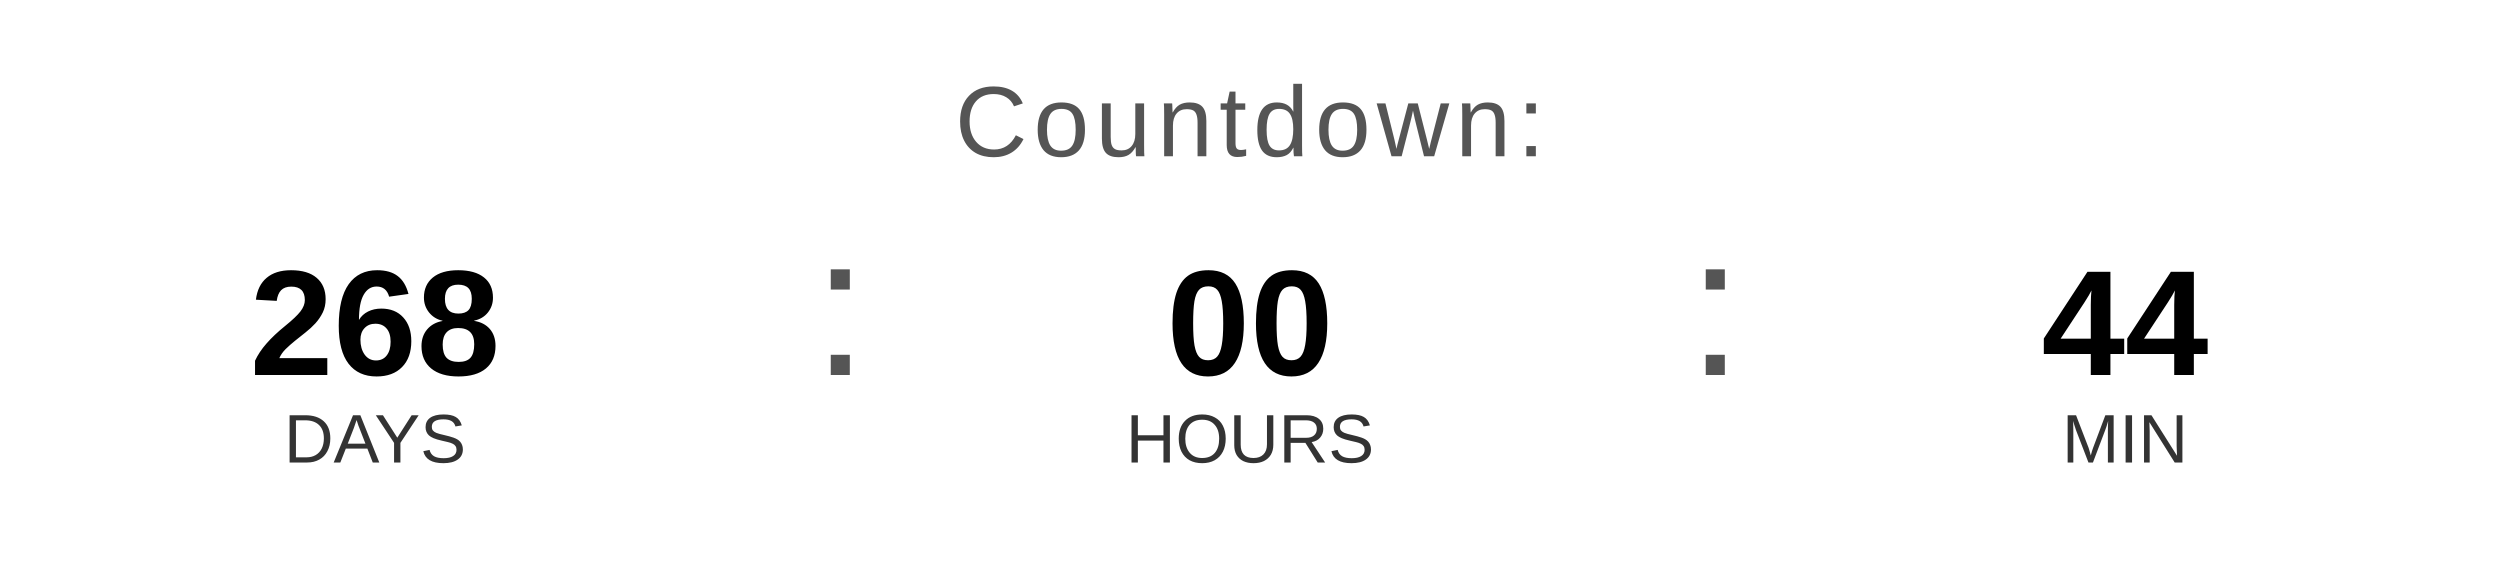
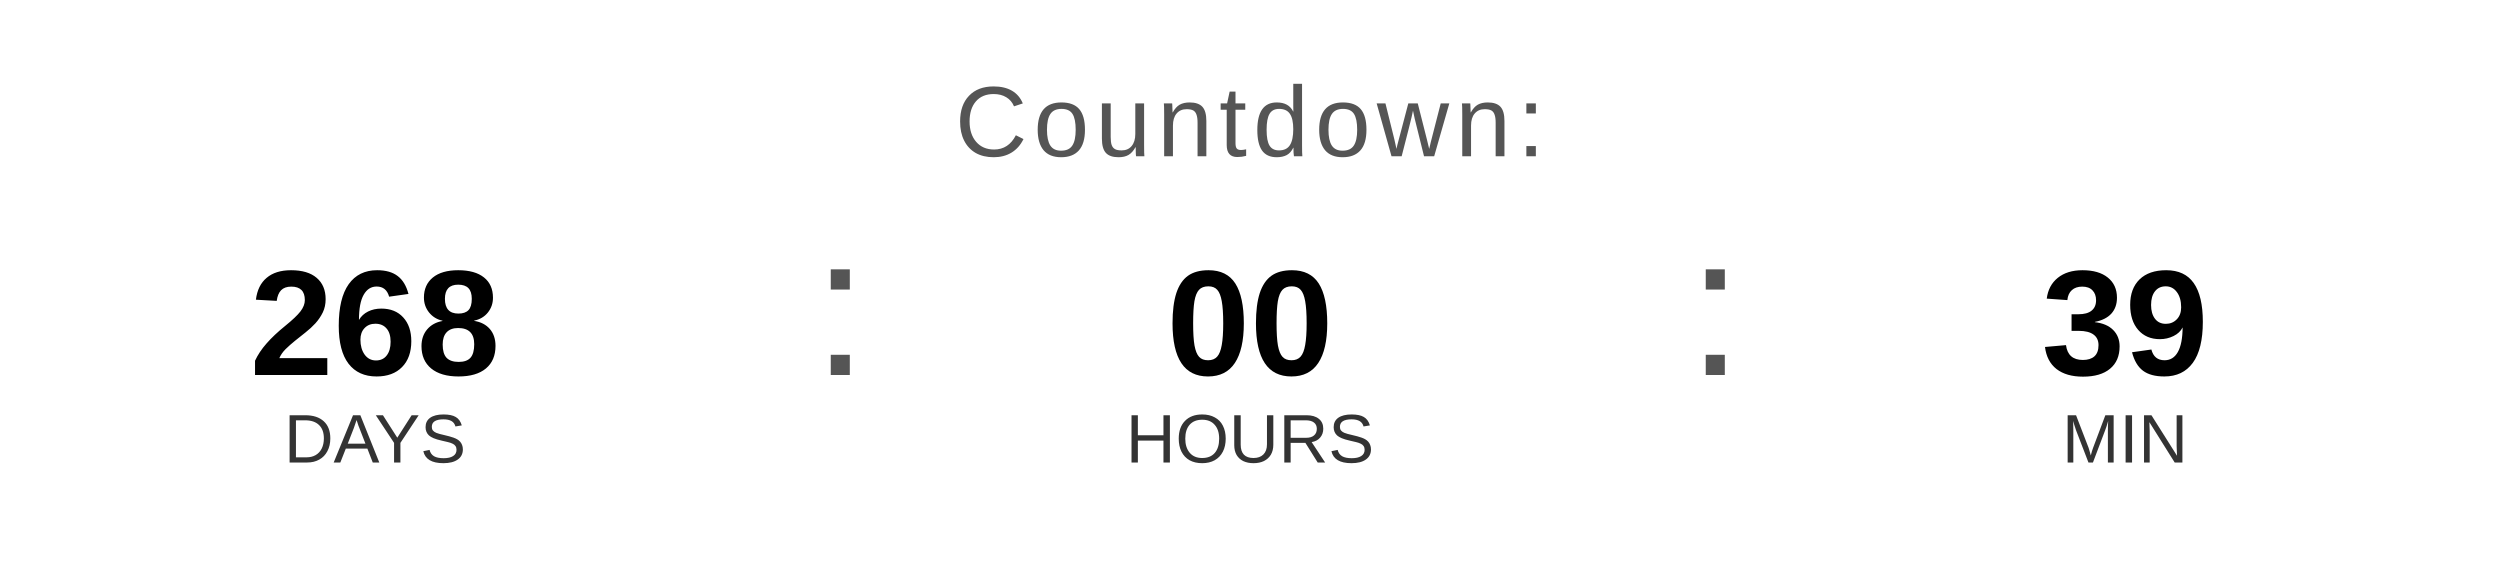
<svg xmlns="http://www.w3.org/2000/svg" width="400" height="90" viewBox="0 0 400 90">
  <text x="200" y="25" font-family="Arial, Helvetica, sans-serif" font-size="16" fill="#555555" text-anchor="middle" letter-spacing="1">
    Countdown:
  </text>
  <text x="60" y="60" font-family="Arial, Helvetica, sans-serif" font-size="24" font-weight="bold" fill="#000000" text-anchor="middle">268</text>
  <text x="60" y="74" font-family="Arial, Helvetica, sans-serif" font-size="11" fill="#333333" text-anchor="middle">DAYS</text>
  <text x="130" y="60" font-family="Arial, sans-serif" font-size="32" fill="#555555">:</text>
  <text x="200" y="60" font-family="Arial, Helvetica, sans-serif" font-size="24" font-weight="bold" fill="#000000" text-anchor="middle">00</text>
  <text x="200" y="74" font-family="Arial, Helvetica, sans-serif" font-size="11" fill="#333333" text-anchor="middle">HOURS</text>
  <text x="270" y="60" font-family="Arial, sans-serif" font-size="32" fill="#555555">:</text>
-   <text x="340" y="60" font-family="Arial, Helvetica, sans-serif" font-size="24" font-weight="bold" fill="#000000" text-anchor="middle">44</text>
+   <text x="340" y="60" font-family="Arial, Helvetica, sans-serif" font-size="24" font-weight="bold" fill="#000000" text-anchor="middle">39</text>
  <text x="340" y="74" font-family="Arial, Helvetica, sans-serif" font-size="11" fill="#333333" text-anchor="middle">MIN</text>
</svg>
